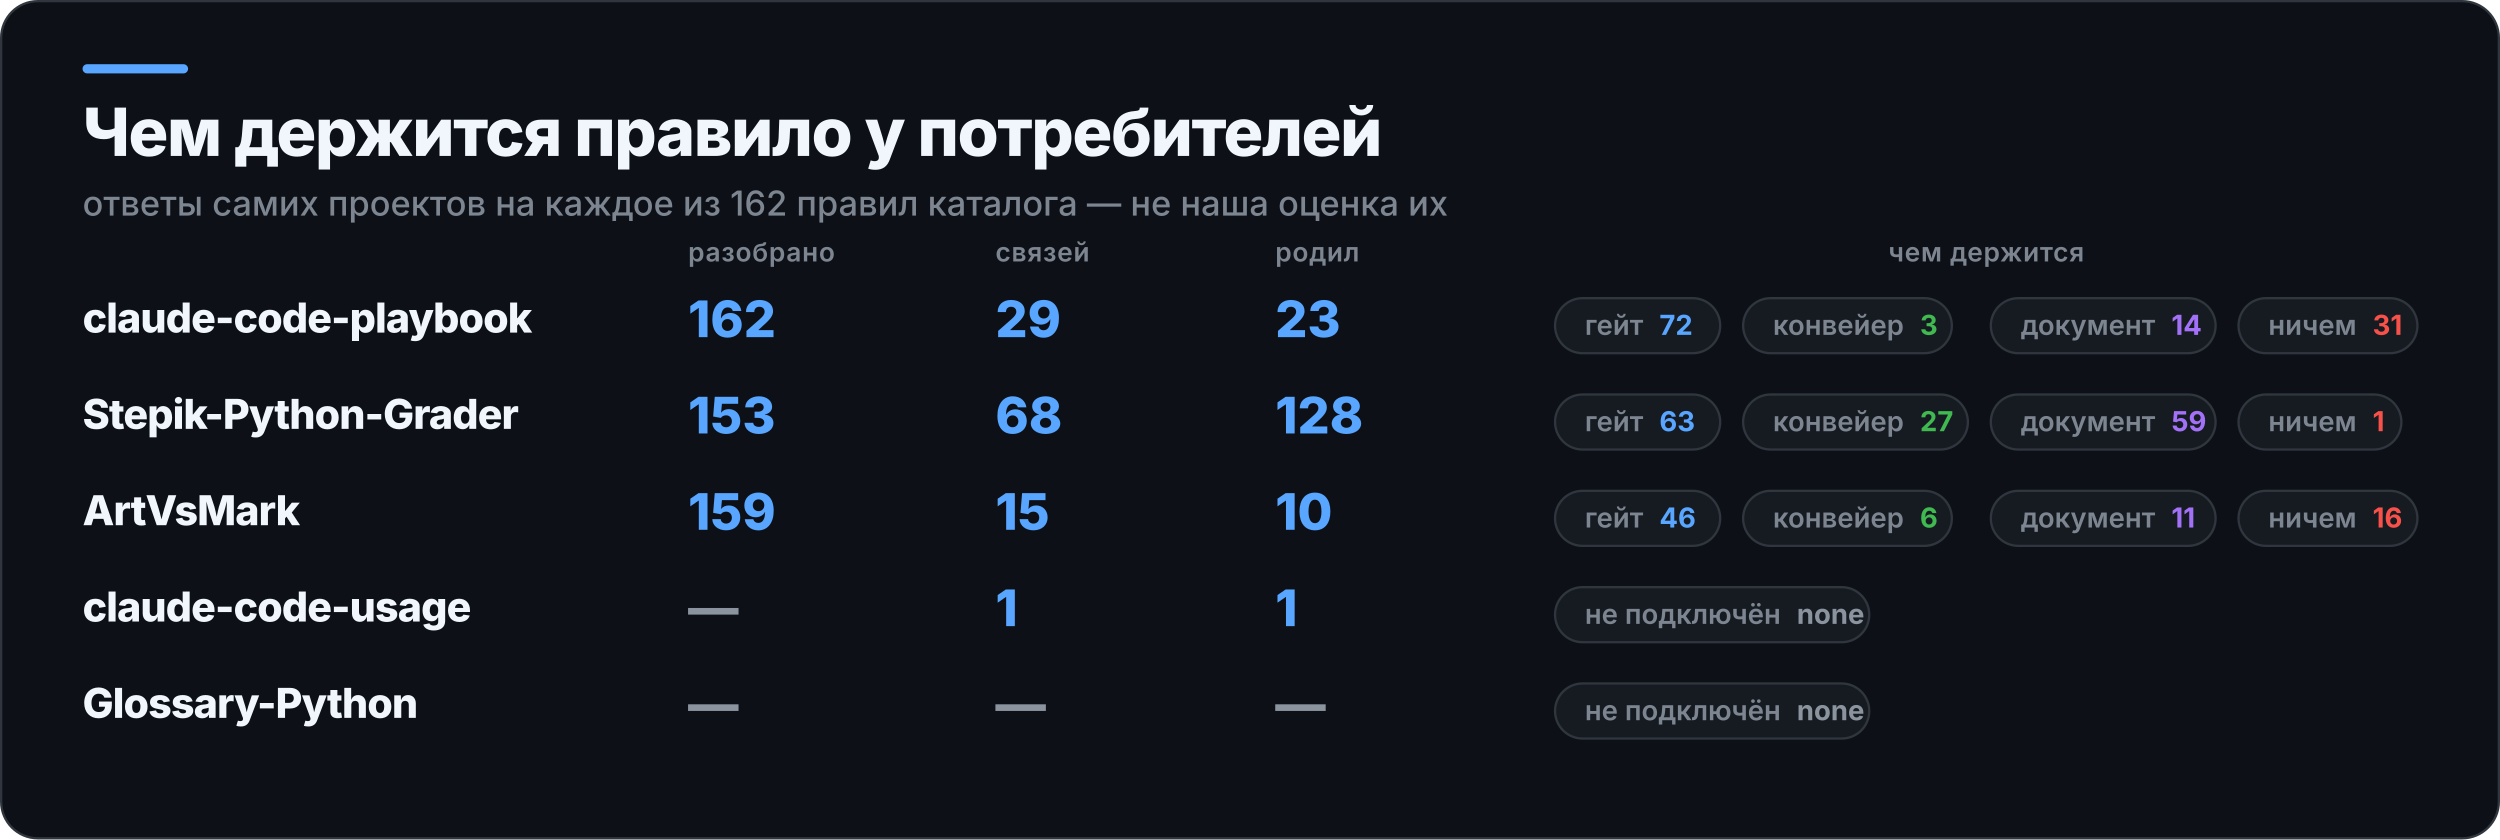
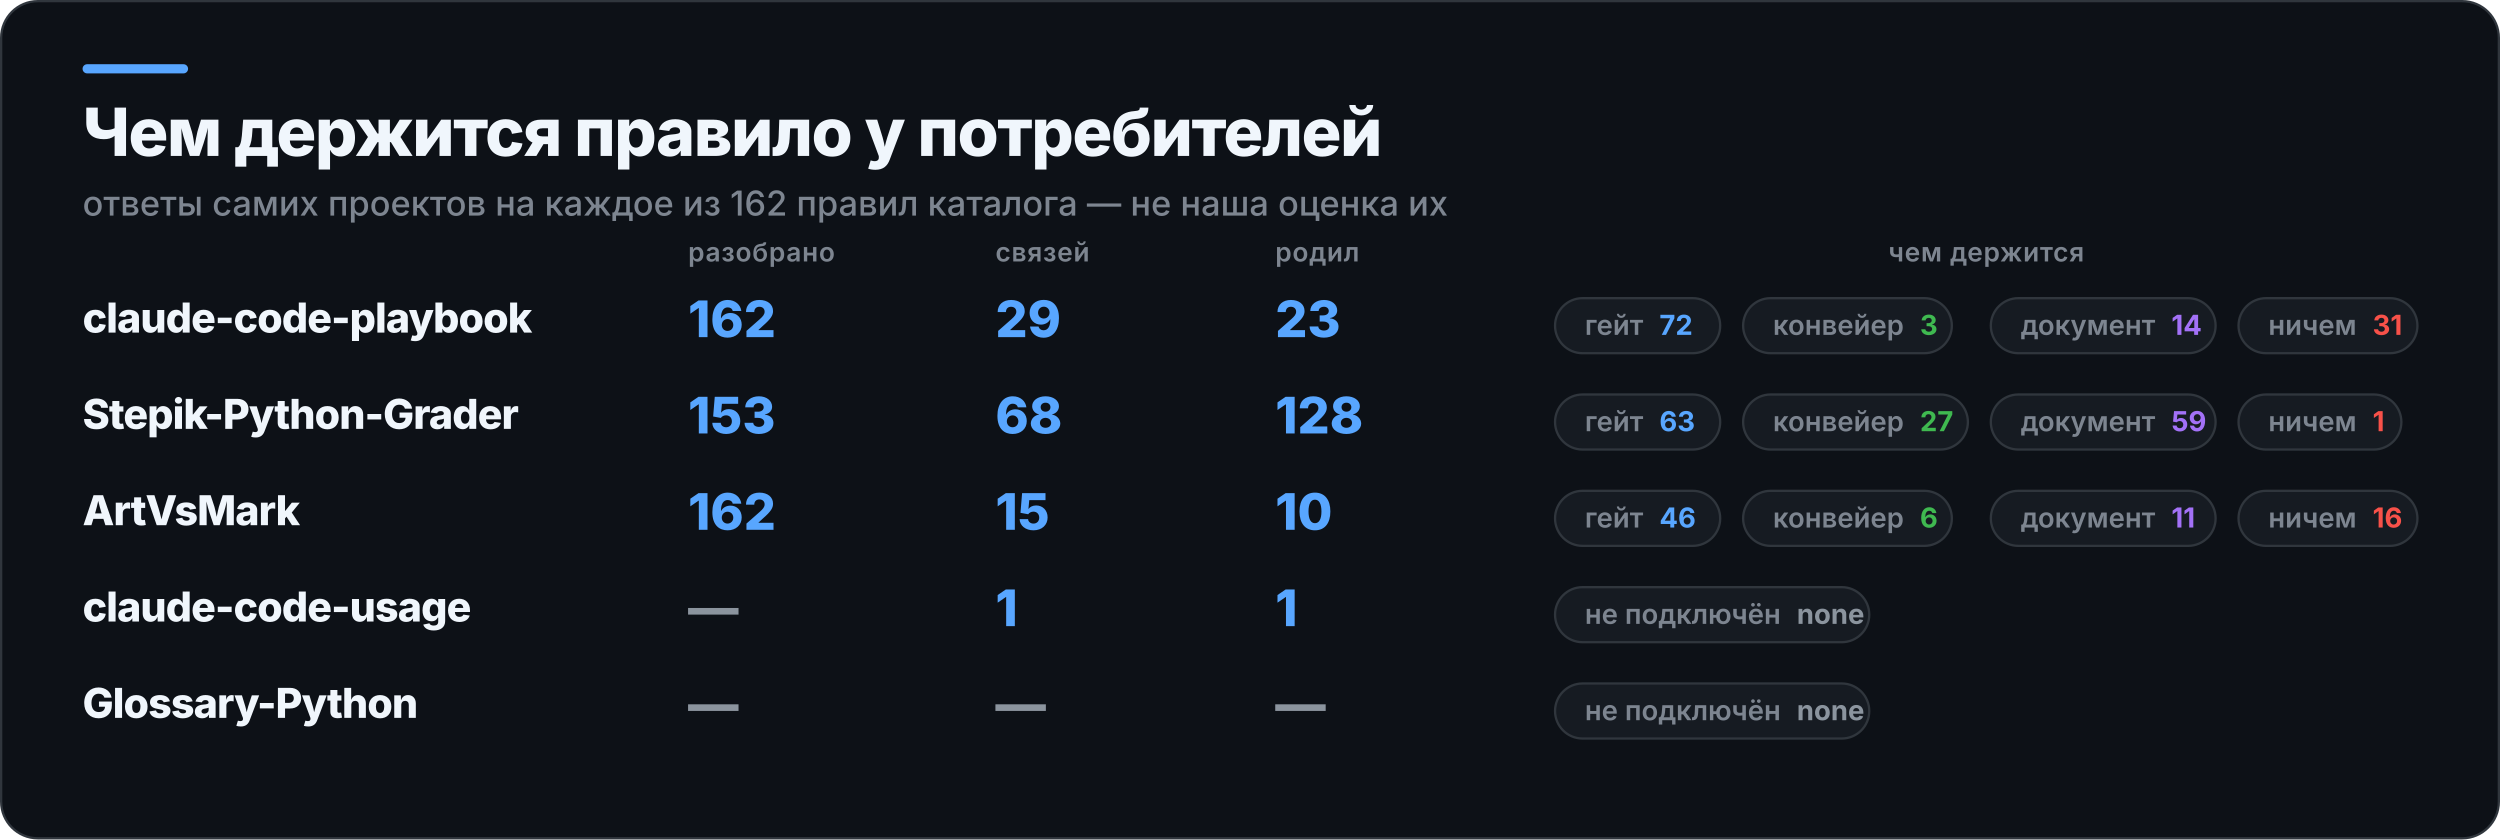
<svg xmlns="http://www.w3.org/2000/svg" width="1090" height="366" viewBox="0 0 1090 366" role="img" aria-label="Чем держится правило у потребителей">
  <rect x="0.5" y="0.5" width="1089" height="365" rx="16" fill="#0D1117" stroke="#30363D" />
  <rect x="36" y="28" width="46" height="4" rx="2" fill="#58A6FF" />
  <text x="36" y="68" fill="#F0F6FC" font-family="Inter,Segoe UI,Helvetica,Arial,sans-serif" font-size="29" font-weight="800" letter-spacing="-0.6">Чем держится правило у потребителей</text>
  <text x="36" y="94" fill="#7D8590" font-family="Inter,Segoe UI,Helvetica,Arial,sans-serif" font-size="15" font-weight="500">ответы самих проектов на каждое из 162 правил каталога — не наша оценка их</text>
  <text x="300" y="114" fill="#7D8590" font-family="Inter,Segoe UI,Helvetica,Arial,sans-serif" font-size="11.5" font-weight="600" letter-spacing="0.3">разобрано</text>
  <text x="434" y="114" fill="#7D8590" font-family="Inter,Segoe UI,Helvetica,Arial,sans-serif" font-size="11.5" font-weight="600" letter-spacing="0.3">связей</text>
  <text x="556" y="114" fill="#7D8590" font-family="Inter,Segoe UI,Helvetica,Arial,sans-serif" font-size="11.5" font-weight="600" letter-spacing="0.3">родил</text>
  <text x="866" y="114" fill="#7D8590" font-family="Inter,Segoe UI,Helvetica,Arial,sans-serif" font-size="11.5" font-weight="600" letter-spacing="0.3" text-anchor="middle">чем держится</text>
  <text x="36" y="145" fill="#F0F6FC" font-family="Inter,Segoe UI,Helvetica,Arial,sans-serif" font-size="18" font-weight="800" letter-spacing="-0.4">claude-code-playbook</text>
  <text x="300" y="147" fill="#58A6FF" font-family="Inter,Segoe UI,Helvetica,Arial,sans-serif" font-size="22" font-weight="800">162</text>
  <text x="434" y="147" fill="#58A6FF" font-family="Inter,Segoe UI,Helvetica,Arial,sans-serif" font-size="22" font-weight="800">29</text>
  <text x="556" y="147" fill="#58A6FF" font-family="Inter,Segoe UI,Helvetica,Arial,sans-serif" font-size="22" font-weight="800">23</text>
  <rect x="678" y="130" width="72" height="24" rx="12" fill="#161B22" stroke="#30363D" />
  <text x="691" y="146" fill="#7D8590" font-family="Inter,Segoe UI,Helvetica,Arial,sans-serif" font-size="12" font-weight="600">гейт<tspan fill="#58A6FF" font-weight="700" dx="7">72</tspan>
  </text>
  <rect x="760" y="130" width="91" height="24" rx="12" fill="#161B22" stroke="#30363D" />
  <text x="773" y="146" fill="#7D8590" font-family="Inter,Segoe UI,Helvetica,Arial,sans-serif" font-size="12" font-weight="600">конвейер<tspan fill="#3FB950" font-weight="700" dx="7">3</tspan>
  </text>
  <rect x="868" y="130" width="98" height="24" rx="12" fill="#161B22" stroke="#30363D" />
  <text x="881" y="146" fill="#7D8590" font-family="Inter,Segoe UI,Helvetica,Arial,sans-serif" font-size="12" font-weight="600">документ<tspan fill="#A371F7" font-weight="700" dx="7">14</tspan>
  </text>
  <rect x="976" y="130" width="78" height="24" rx="12" fill="#161B22" stroke="#30363D" />
  <text x="989" y="146" fill="#7D8590" font-family="Inter,Segoe UI,Helvetica,Arial,sans-serif" font-size="12" font-weight="600">ничем<tspan fill="#F85149" font-weight="700" dx="7">31</tspan>
  </text>
  <text x="36" y="187" fill="#F0F6FC" font-family="Inter,Segoe UI,Helvetica,Arial,sans-serif" font-size="18" font-weight="800" letter-spacing="-0.4">Stepik-Python-Grader</text>
  <text x="300" y="189" fill="#58A6FF" font-family="Inter,Segoe UI,Helvetica,Arial,sans-serif" font-size="22" font-weight="800">153</text>
  <text x="434" y="189" fill="#58A6FF" font-family="Inter,Segoe UI,Helvetica,Arial,sans-serif" font-size="22" font-weight="800">68</text>
  <text x="556" y="189" fill="#58A6FF" font-family="Inter,Segoe UI,Helvetica,Arial,sans-serif" font-size="22" font-weight="800">128</text>
  <rect x="678" y="172" width="72" height="24" rx="12" fill="#161B22" stroke="#30363D" />
  <text x="691" y="188" fill="#7D8590" font-family="Inter,Segoe UI,Helvetica,Arial,sans-serif" font-size="12" font-weight="600">гейт<tspan fill="#58A6FF" font-weight="700" dx="7">63</tspan>
  </text>
  <rect x="760" y="172" width="98" height="24" rx="12" fill="#161B22" stroke="#30363D" />
  <text x="773" y="188" fill="#7D8590" font-family="Inter,Segoe UI,Helvetica,Arial,sans-serif" font-size="12" font-weight="600">конвейер<tspan fill="#3FB950" font-weight="700" dx="7">27</tspan>
  </text>
  <rect x="868" y="172" width="98" height="24" rx="12" fill="#161B22" stroke="#30363D" />
  <text x="881" y="188" fill="#7D8590" font-family="Inter,Segoe UI,Helvetica,Arial,sans-serif" font-size="12" font-weight="600">документ<tspan fill="#A371F7" font-weight="700" dx="7">59</tspan>
  </text>
  <rect x="976" y="172" width="71" height="24" rx="12" fill="#161B22" stroke="#30363D" />
  <text x="989" y="188" fill="#7D8590" font-family="Inter,Segoe UI,Helvetica,Arial,sans-serif" font-size="12" font-weight="600">ничем<tspan fill="#F85149" font-weight="700" dx="7">1</tspan>
  </text>
  <text x="36" y="229" fill="#F0F6FC" font-family="Inter,Segoe UI,Helvetica,Arial,sans-serif" font-size="18" font-weight="800" letter-spacing="-0.4">ArtVsMark</text>
-   <text x="300" y="231" fill="#58A6FF" font-family="Inter,Segoe UI,Helvetica,Arial,sans-serif" font-size="22" font-weight="800">159</text>
+   <text x="300" y="231" fill="#58A6FF" font-family="Inter,Segoe UI,Helvetica,Arial,sans-serif" font-size="22" font-weight="800">162</text>
  <text x="434" y="231" fill="#58A6FF" font-family="Inter,Segoe UI,Helvetica,Arial,sans-serif" font-size="22" font-weight="800">15</text>
  <text x="556" y="231" fill="#58A6FF" font-family="Inter,Segoe UI,Helvetica,Arial,sans-serif" font-size="22" font-weight="800">10</text>
  <rect x="678" y="214" width="72" height="24" rx="12" fill="#161B22" stroke="#30363D" />
  <text x="691" y="230" fill="#7D8590" font-family="Inter,Segoe UI,Helvetica,Arial,sans-serif" font-size="12" font-weight="600">гейт<tspan fill="#58A6FF" font-weight="700" dx="7">46</tspan>
  </text>
  <rect x="760" y="214" width="91" height="24" rx="12" fill="#161B22" stroke="#30363D" />
  <text x="773" y="230" fill="#7D8590" font-family="Inter,Segoe UI,Helvetica,Arial,sans-serif" font-size="12" font-weight="600">конвейер<tspan fill="#3FB950" font-weight="700" dx="7">6</tspan>
  </text>
  <rect x="868" y="214" width="98" height="24" rx="12" fill="#161B22" stroke="#30363D" />
  <text x="881" y="230" fill="#7D8590" font-family="Inter,Segoe UI,Helvetica,Arial,sans-serif" font-size="12" font-weight="600">документ<tspan fill="#A371F7" font-weight="700" dx="7">11</tspan>
  </text>
  <rect x="976" y="214" width="78" height="24" rx="12" fill="#161B22" stroke="#30363D" />
  <text x="989" y="230" fill="#7D8590" font-family="Inter,Segoe UI,Helvetica,Arial,sans-serif" font-size="12" font-weight="600">ничем<tspan fill="#F85149" font-weight="700" dx="7">16</tspan>
  </text>
  <text x="36" y="271" fill="#F0F6FC" font-family="Inter,Segoe UI,Helvetica,Arial,sans-serif" font-size="18" font-weight="800" letter-spacing="-0.4">claude-code-usage</text>
  <text x="300" y="273" fill="#8B949E" font-family="Inter,Segoe UI,Helvetica,Arial,sans-serif" font-size="22" font-weight="800">—</text>
  <text x="434" y="273" fill="#58A6FF" font-family="Inter,Segoe UI,Helvetica,Arial,sans-serif" font-size="22" font-weight="800">1</text>
  <text x="556" y="273" fill="#58A6FF" font-family="Inter,Segoe UI,Helvetica,Arial,sans-serif" font-size="22" font-weight="800">1</text>
  <rect x="678" y="256" width="137" height="24" rx="12" fill="#161B22" stroke="#30363D" />
  <text x="691" y="272" fill="#7D8590" font-family="Inter,Segoe UI,Helvetica,Arial,sans-serif" font-size="12" font-weight="600">не подключён<tspan fill="#8B949E" font-weight="700" dx="7">none</tspan>
  </text>
  <text x="36" y="313" fill="#F0F6FC" font-family="Inter,Segoe UI,Helvetica,Arial,sans-serif" font-size="18" font-weight="800" letter-spacing="-0.4">Glossary-Python</text>
  <text x="300" y="315" fill="#8B949E" font-family="Inter,Segoe UI,Helvetica,Arial,sans-serif" font-size="22" font-weight="800">—</text>
  <text x="434" y="315" fill="#8B949E" font-family="Inter,Segoe UI,Helvetica,Arial,sans-serif" font-size="22" font-weight="800">—</text>
  <text x="556" y="315" fill="#8B949E" font-family="Inter,Segoe UI,Helvetica,Arial,sans-serif" font-size="22" font-weight="800">—</text>
  <rect x="678" y="298" width="137" height="24" rx="12" fill="#161B22" stroke="#30363D" />
  <text x="691" y="314" fill="#7D8590" font-family="Inter,Segoe UI,Helvetica,Arial,sans-serif" font-size="12" font-weight="600">не подключён<tspan fill="#8B949E" font-weight="700" dx="7">none</tspan>
  </text>
</svg>
